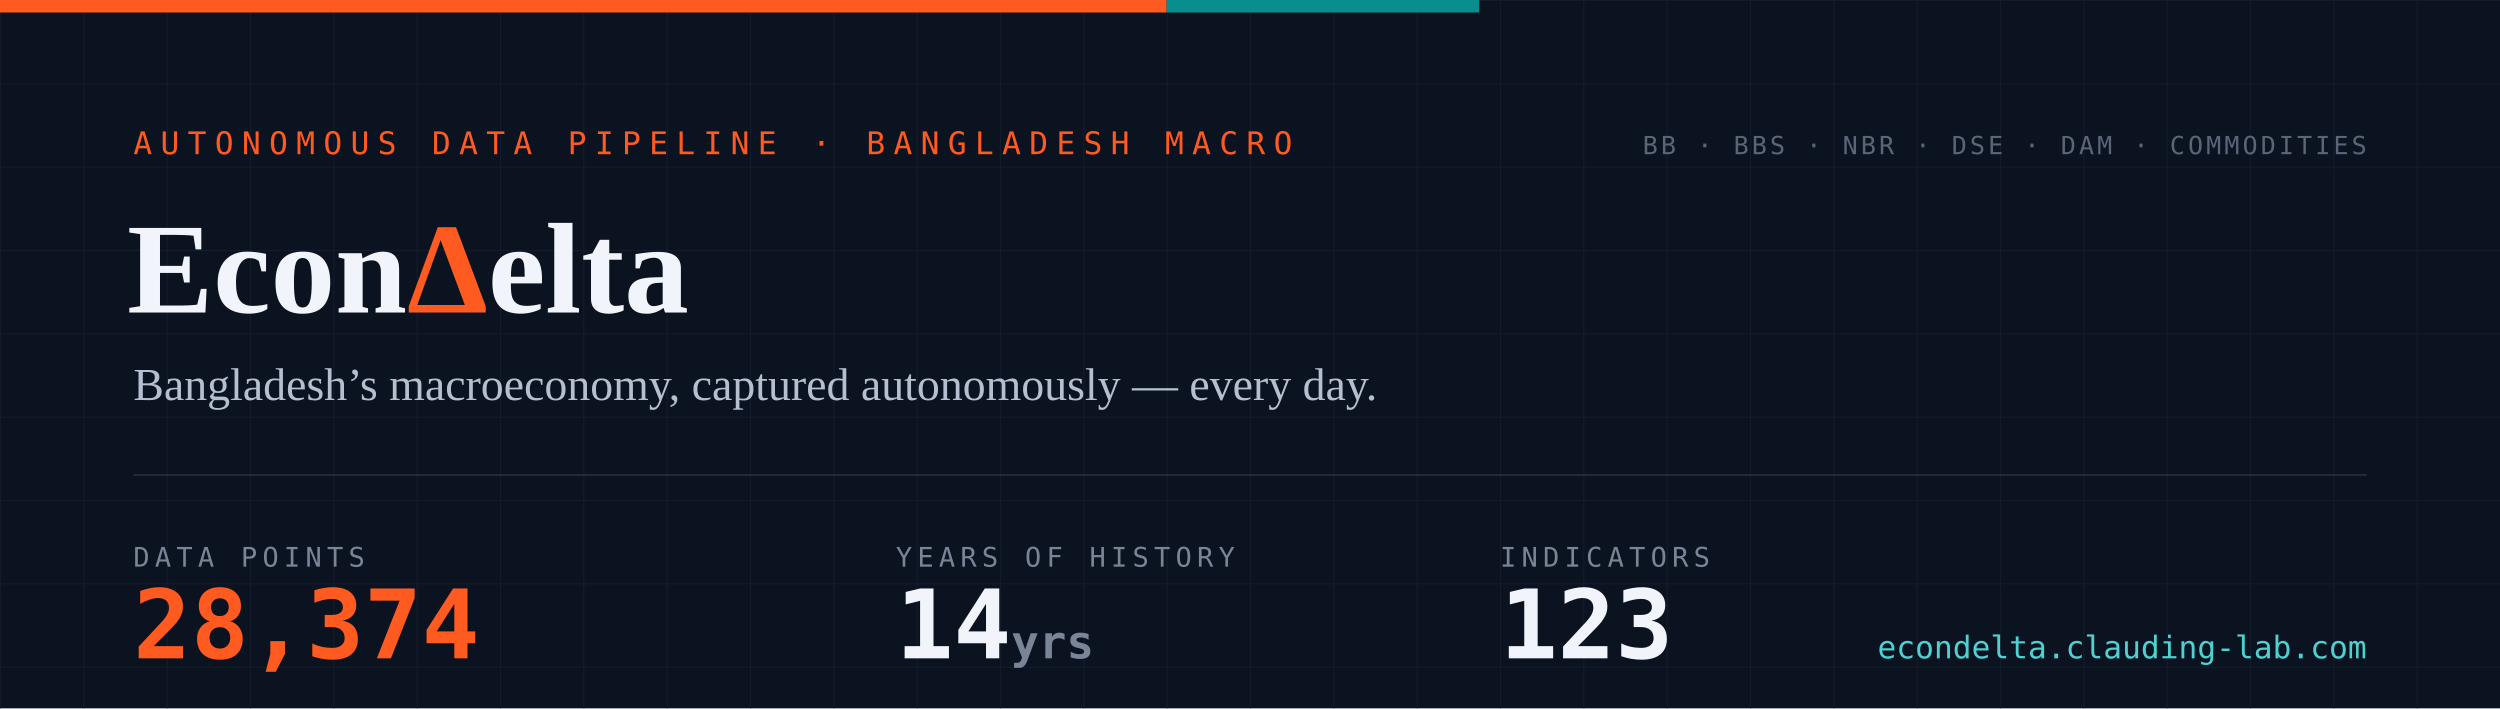
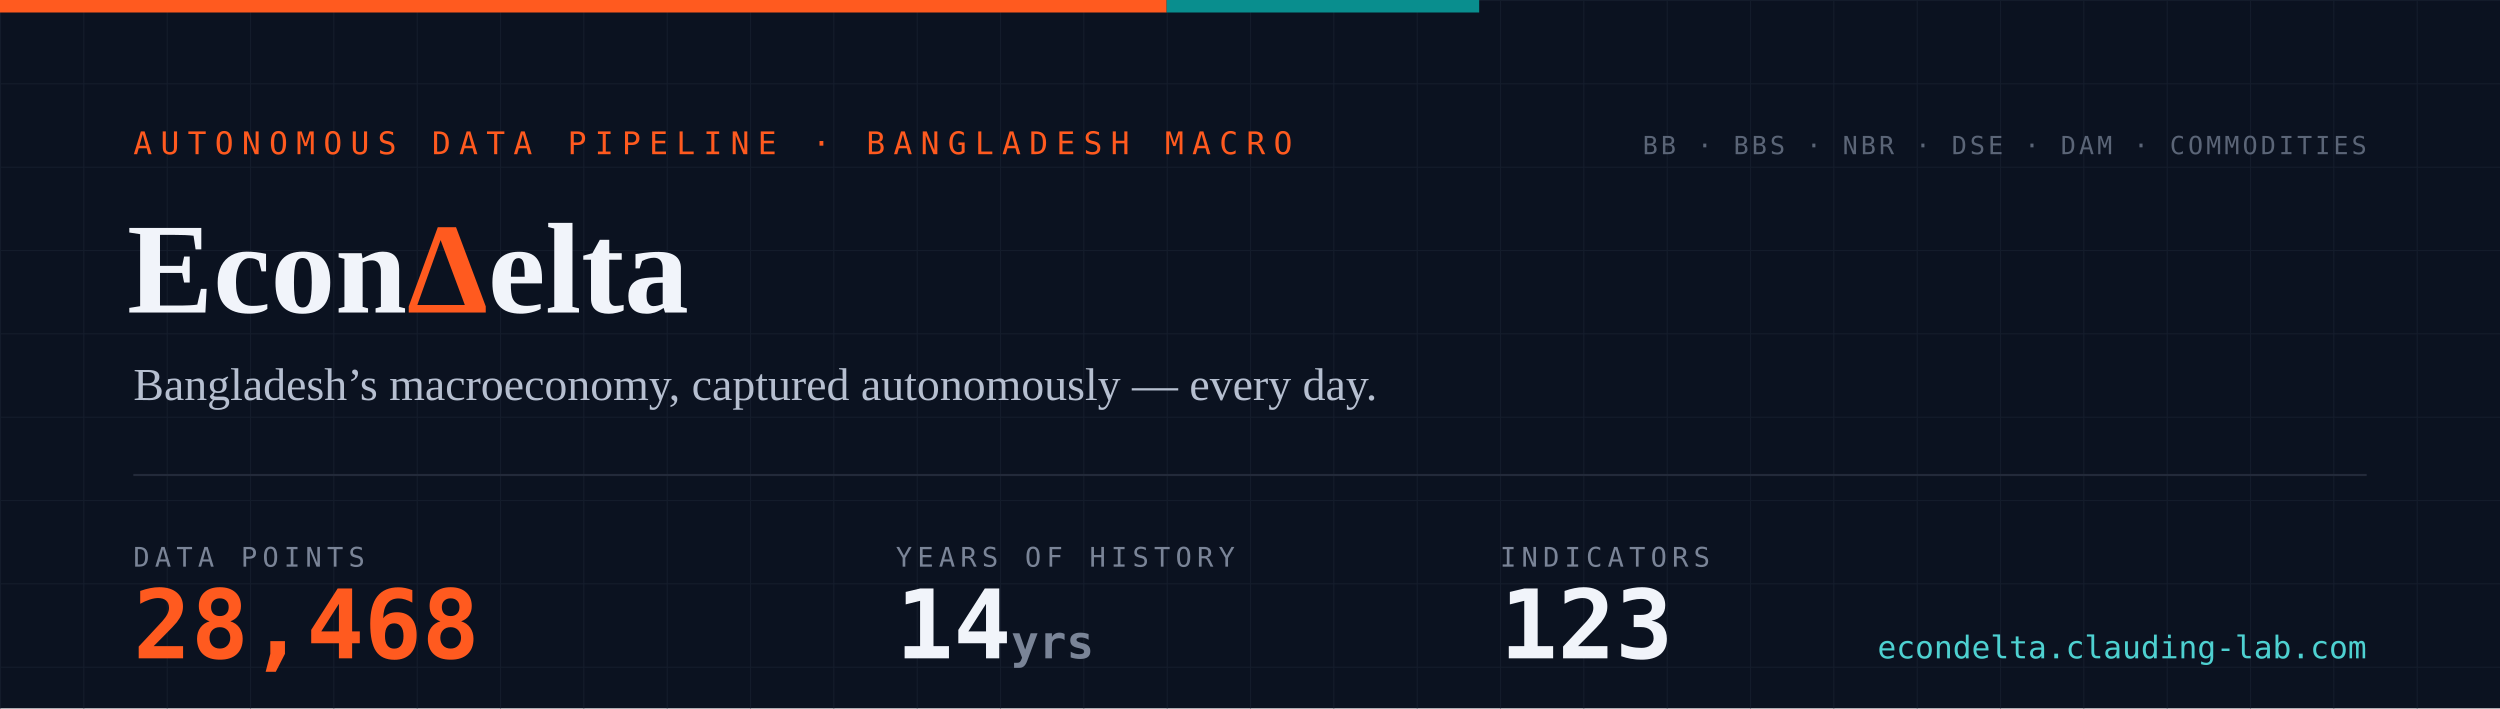
- <svg xmlns="http://www.w3.org/2000/svg" width="1200" height="340" viewBox="0 0 1200 340" role="img" aria-label="EconDelta — 28,374 data points across 123 indicators, 14 years of history since 2012">
+ <svg xmlns="http://www.w3.org/2000/svg" width="1200" height="340" viewBox="0 0 1200 340" role="img" aria-label="EconDelta — 28,468 data points across 123 indicators, 14 years of history since 2012">
  <defs>
    <pattern id="g" width="40" height="40" patternUnits="userSpaceOnUse">
      <path d="M40 0H0V40" fill="none" stroke="#141c2b" stroke-width="1" />
    </pattern>
    <style>
      .mono{font-family:ui-monospace,'SF Mono','Cascadia Code',Menlo,Consolas,monospace}
      .serif{font-family:Georgia,'Times New Roman',serif}
    </style>
  </defs>
  <rect width="1200" height="340" fill="#0b1220" />
  <rect width="1200" height="340" fill="url(#g)" />
  <rect width="560" height="6" fill="#ff5a1f" />
  <rect x="560" width="150" height="6" fill="#098e8e" />
  <text x="64" y="74" class="mono" font-size="15" letter-spacing="4" fill="#ff5a1f">AUTONOMOUS DATA PIPELINE · BANGLADESH MACRO</text>
  <text x="61" y="150" class="serif" font-size="62" font-weight="700" fill="#f1f4fa">Econ<tspan fill="#ff5a1f">Δ</tspan>elta</text>
  <text x="64" y="192" class="serif" font-size="22" fill="#b6bfd0">Bangladesh’s macroeconomy, captured autonomously — every day.</text>
  <line x1="64" y1="228" x2="1136" y2="228" stroke="#232a3a" stroke-width="1" />
  <text x="64" y="272" class="mono" font-size="13" letter-spacing="2.5" fill="#7a8497">DATA POINTS</text>
-   <text x="64" y="316" class="mono" font-size="46" font-weight="700" fill="#ff5a1f">28,374</text>
+   <text x="64" y="316" class="mono" font-size="46" font-weight="700" fill="#ff5a1f">28,468</text>
  <text x="430" y="272" class="mono" font-size="13" letter-spacing="2.5" fill="#7a8497">YEARS OF HISTORY</text>
  <text x="430" y="316" class="mono" font-size="46" font-weight="700" fill="#f1f4fa">14<tspan font-size="22" fill="#7a8497"> yrs</tspan>
  </text>
  <text x="720" y="272" class="mono" font-size="13" letter-spacing="2.5" fill="#7a8497">INDICATORS</text>
  <text x="720" y="316" class="mono" font-size="46" font-weight="700" fill="#f1f4fa">123</text>
  <text x="1136" y="74" text-anchor="end" class="mono" font-size="12" letter-spacing="1.5" fill="#5b6577">BB · BBS · NBR · DSE · DAM · COMMODITIES</text>
  <text x="1136" y="316" text-anchor="end" class="mono" font-size="15" fill="#4ed1d1">econdelta.clauding-lab.com</text>
</svg>
